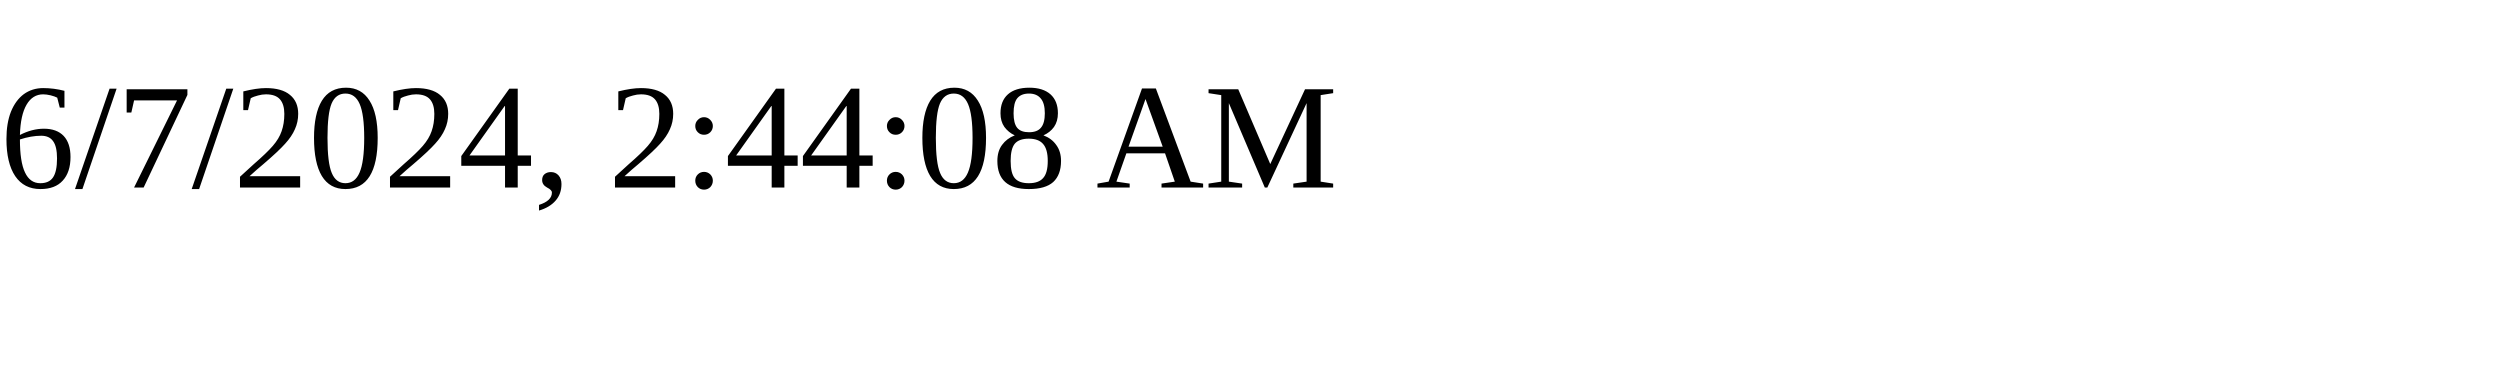
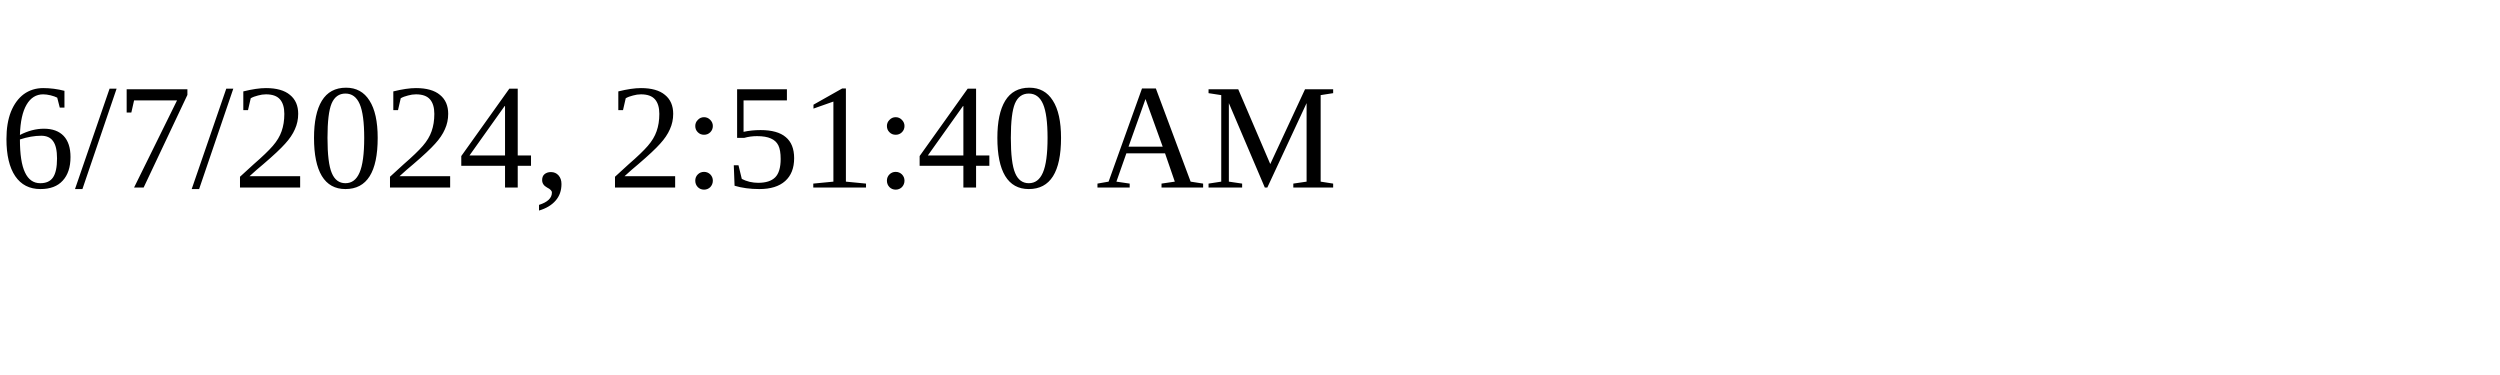
<svg xmlns="http://www.w3.org/2000/svg" height="30" width="200">
-   <text x="0" y="15">6/7/2024, 2:44:08 AM</text>
+   <text x="0" y="15">6/7/2024, 2:51:40 AM</text>
</svg>
